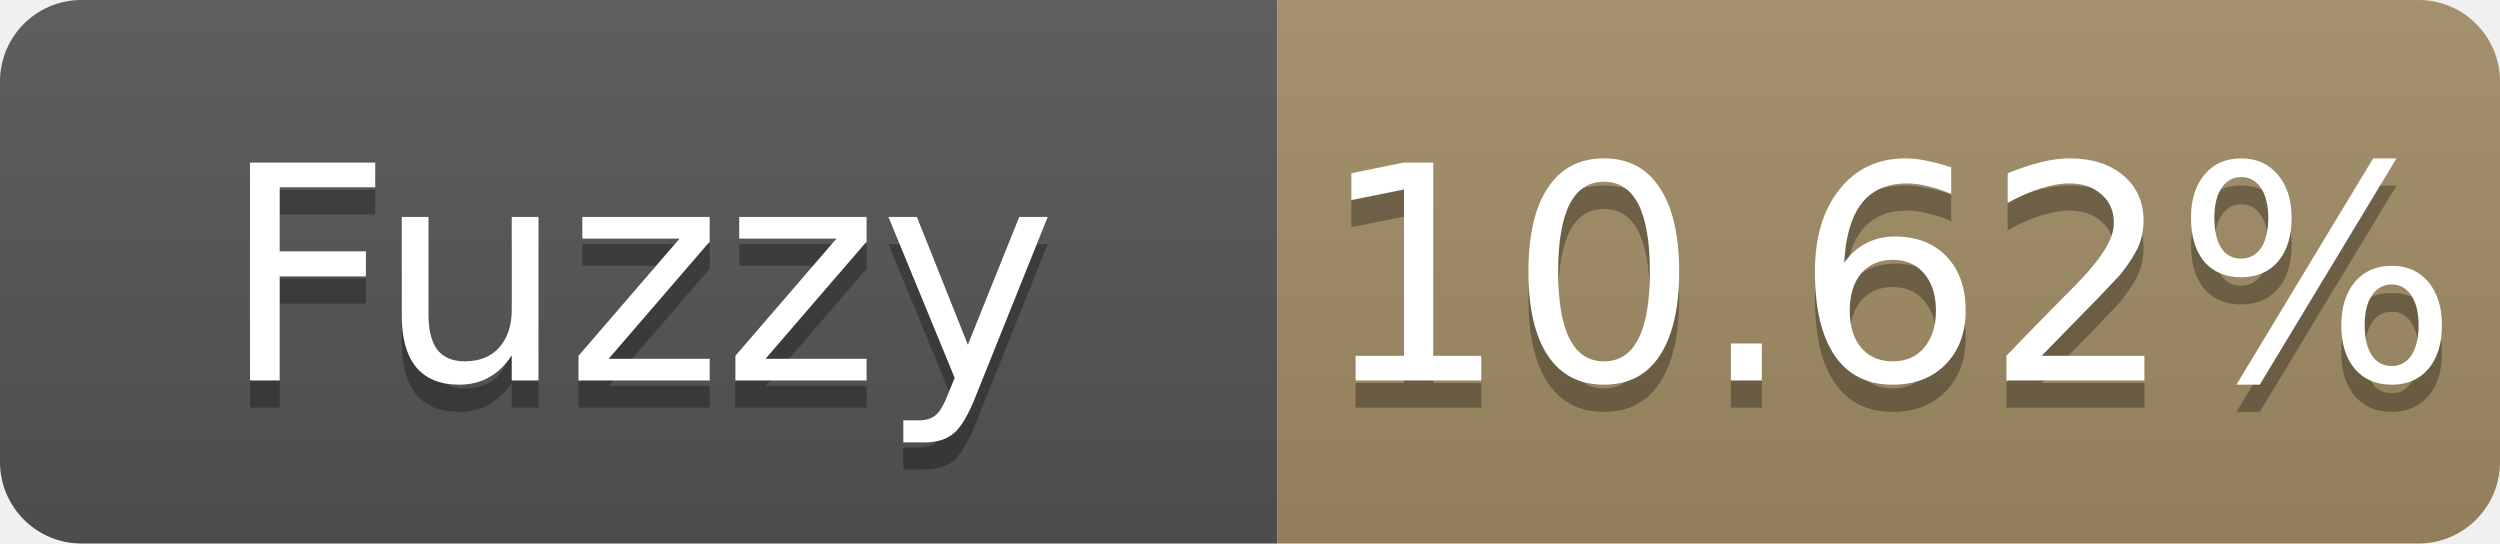
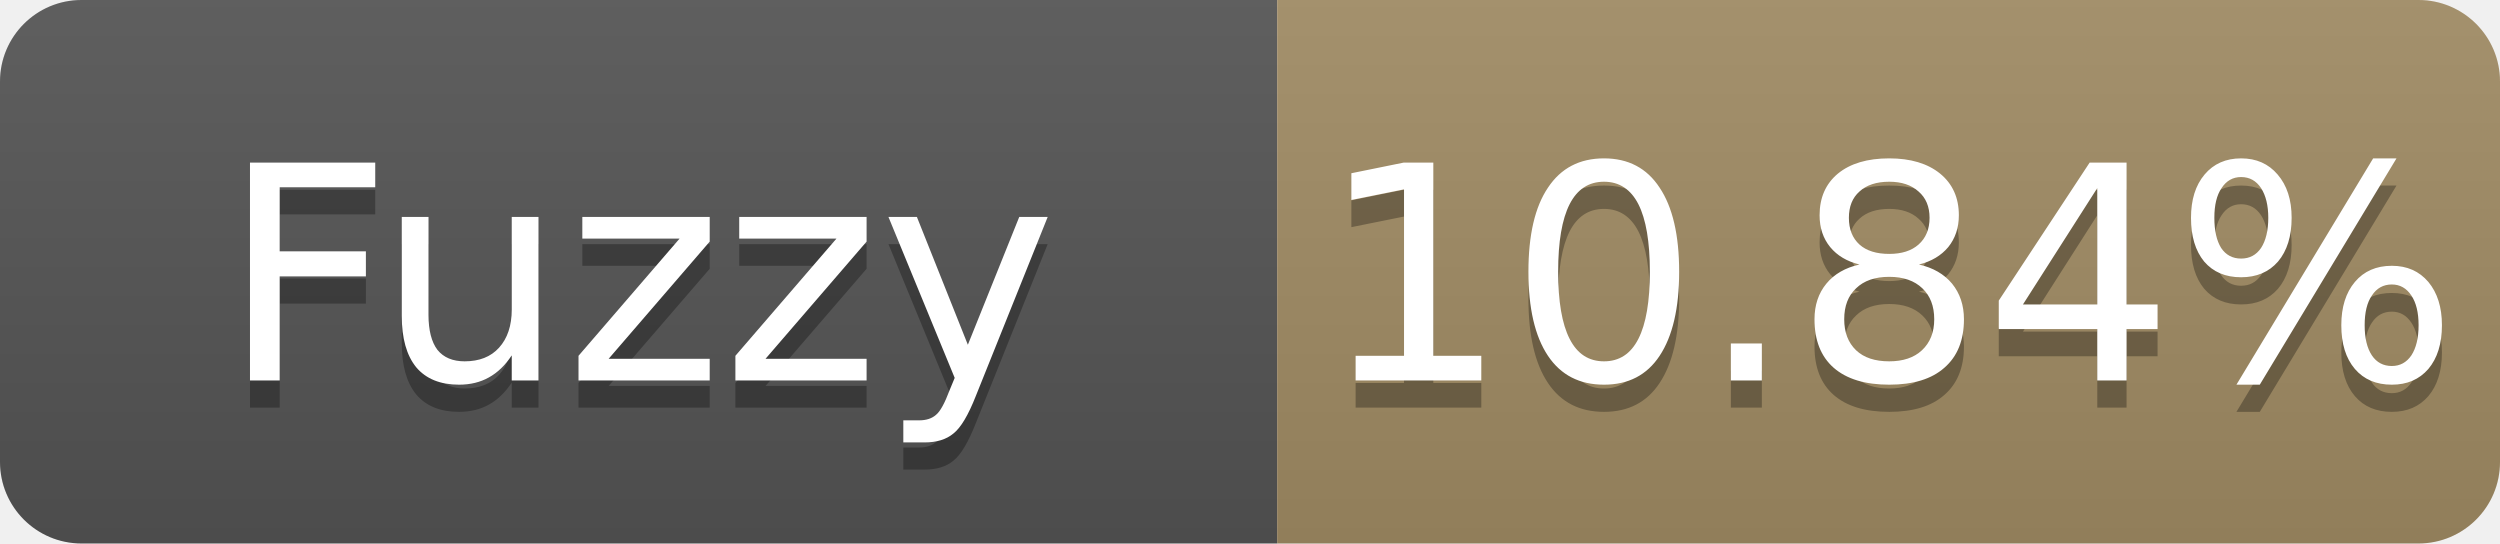
- <svg xmlns="http://www.w3.org/2000/svg" width="92" height="20" role="img" aria-label="Fuzzy: 10.62%">
+ <svg xmlns="http://www.w3.org/2000/svg" width="92" height="20" role="img" aria-label="Fuzzy: 10.84%">
  <linearGradient id="s" x2="0" y2="100%">
    <stop offset="0" stop-color="#bbb" stop-opacity=".1" />
    <stop offset="1" stop-opacity=".1" />
  </linearGradient>
  <clipPath id="r">
    <rect width="92" height="20" rx="3" fill="#fff" />
  </clipPath>
  <g clip-path="url(#r)">
    <rect width="47" height="20" fill="#555" />
    <rect x="47" width="45" height="20" fill="#a28c64" />
    <rect width="92" height="20" fill="url(#s)" />
  </g>
  <g fill="#fff" text-anchor="middle" font-family="Verdana,Geneva,DejaVu Sans,sans-serif" font-size="11">
    <text x="23.5" y="15" fill="#010101" fill-opacity=".3">Fuzzy</text>
    <text x="23.5" y="14">Fuzzy</text>
-     <text x="69.5" y="15" fill="#010101" fill-opacity=".3">10.62%</text>
-     <text x="69.5" y="14">10.62%</text>
+     <text x="69.5" y="15" fill="#010101" fill-opacity=".3">10.84%</text>
+     <text x="69.5" y="14">10.84%</text>
  </g>
</svg>
